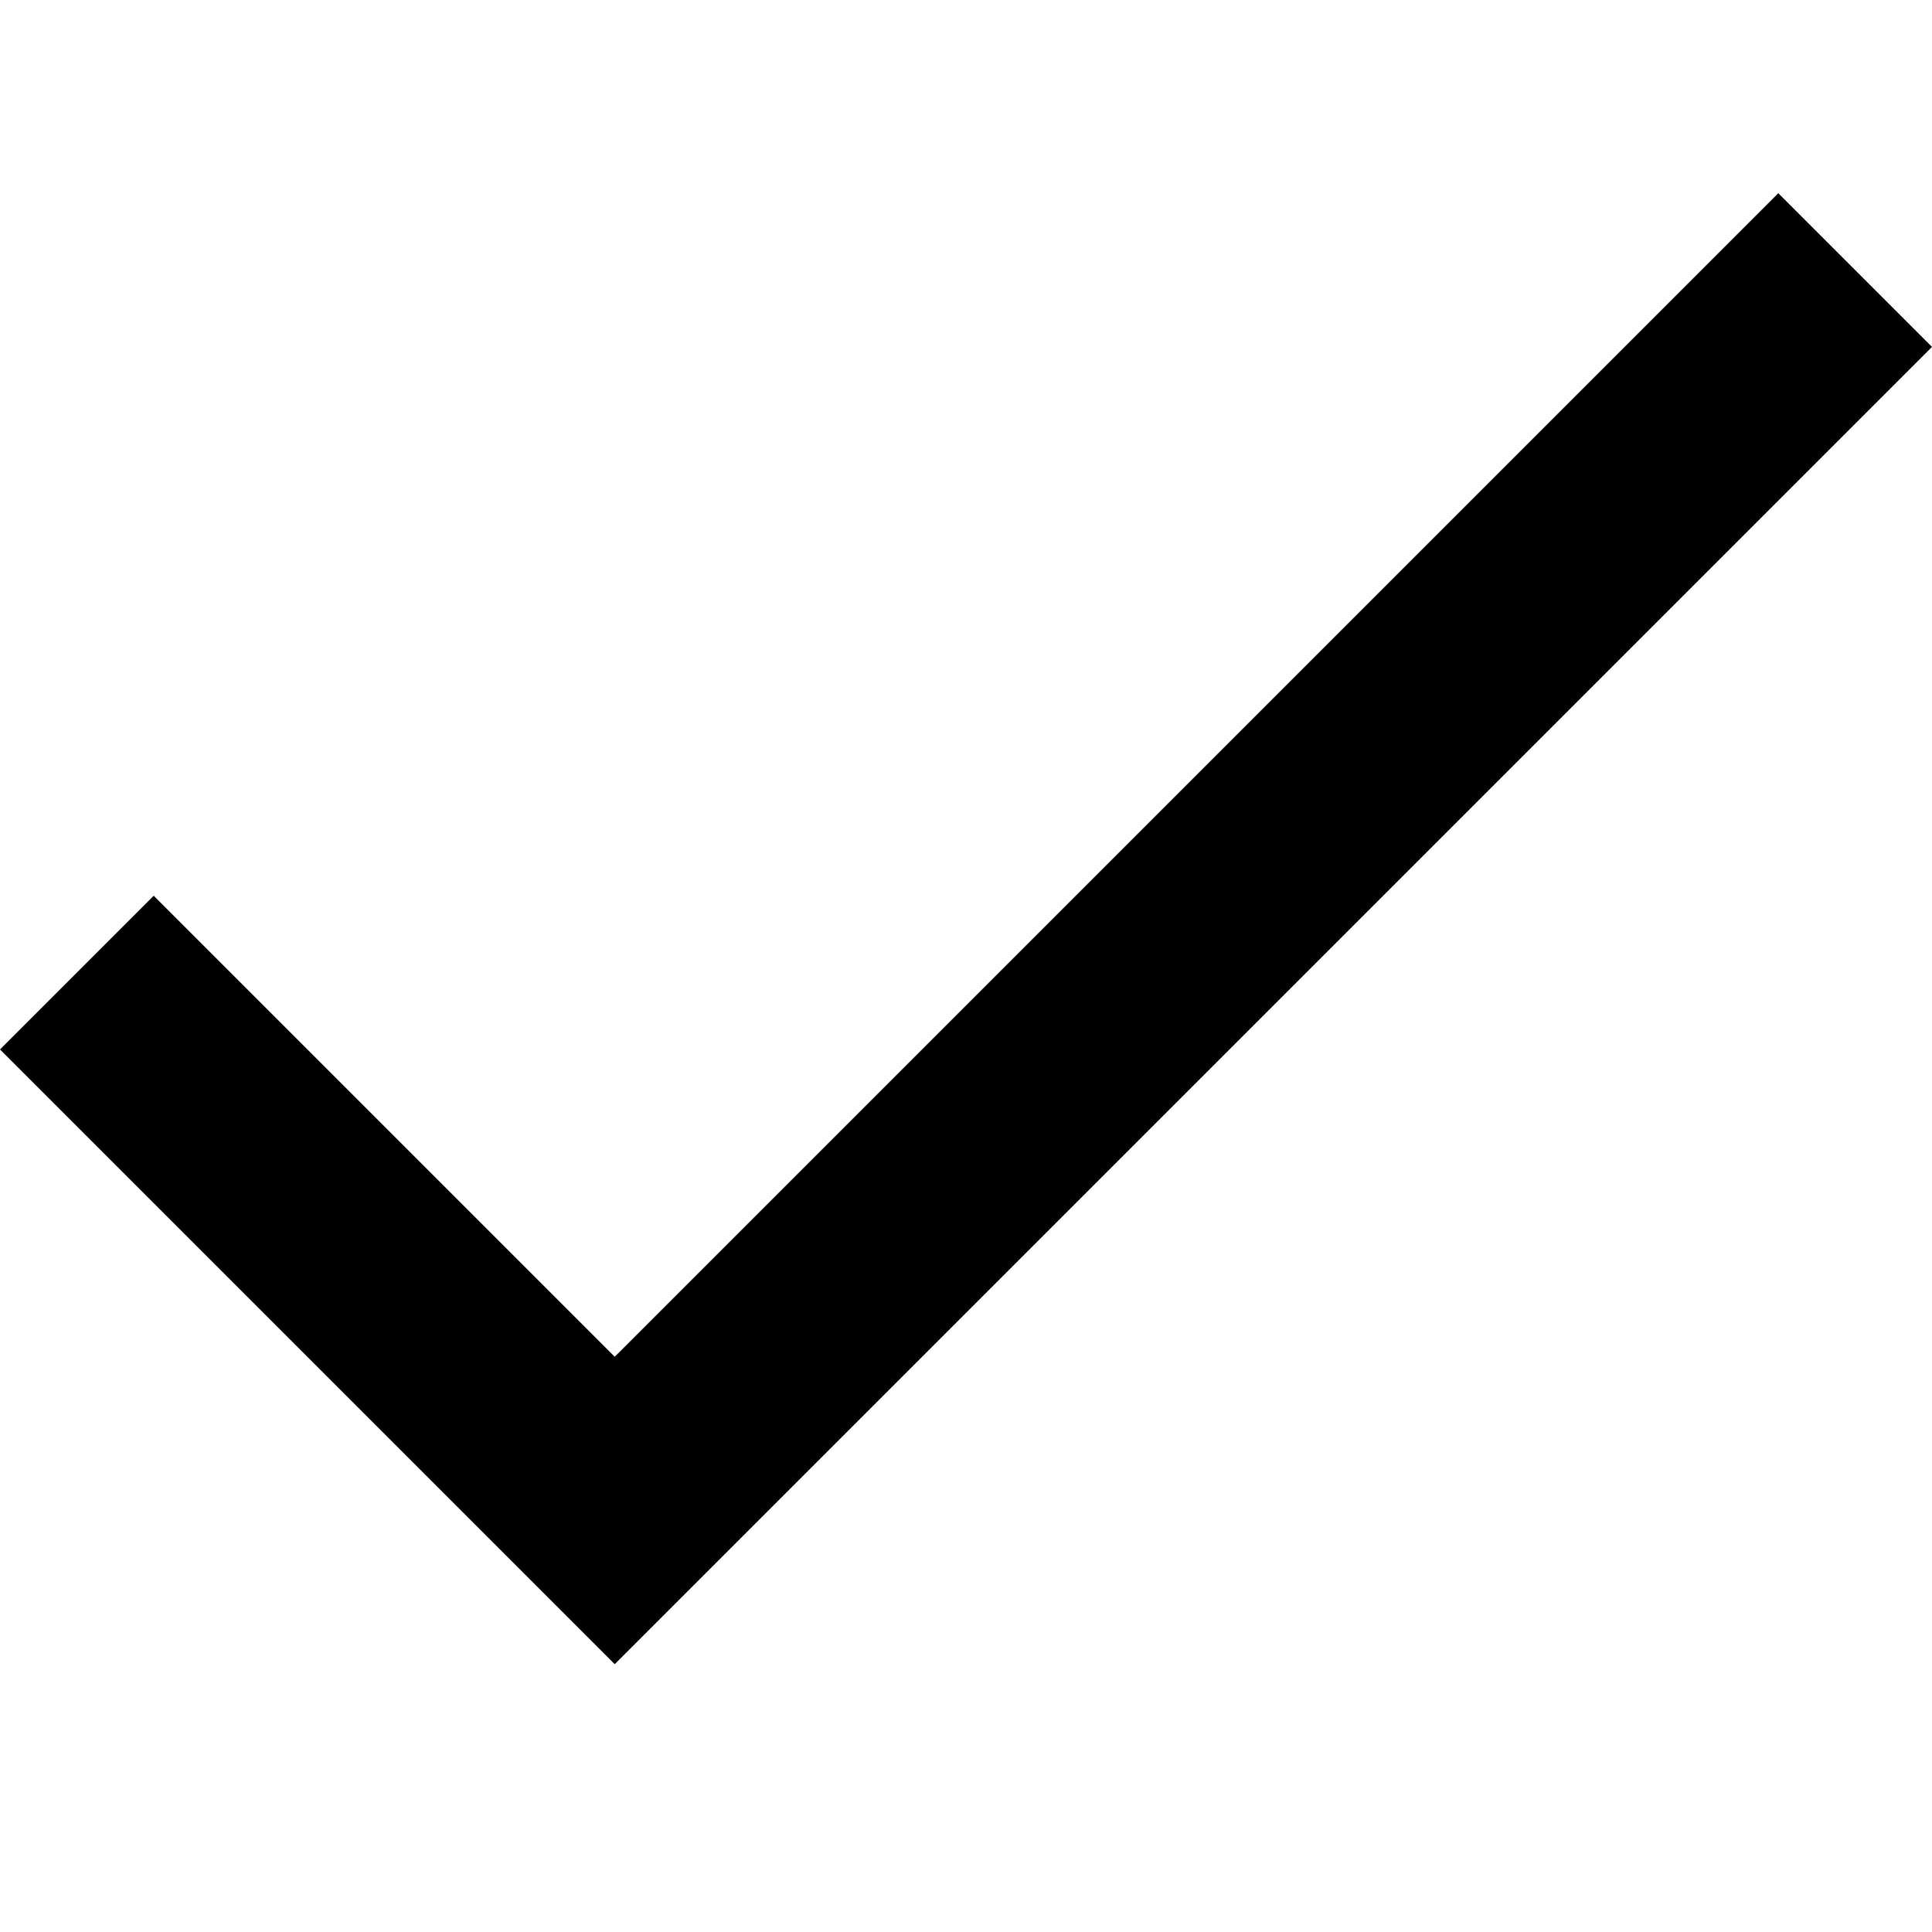
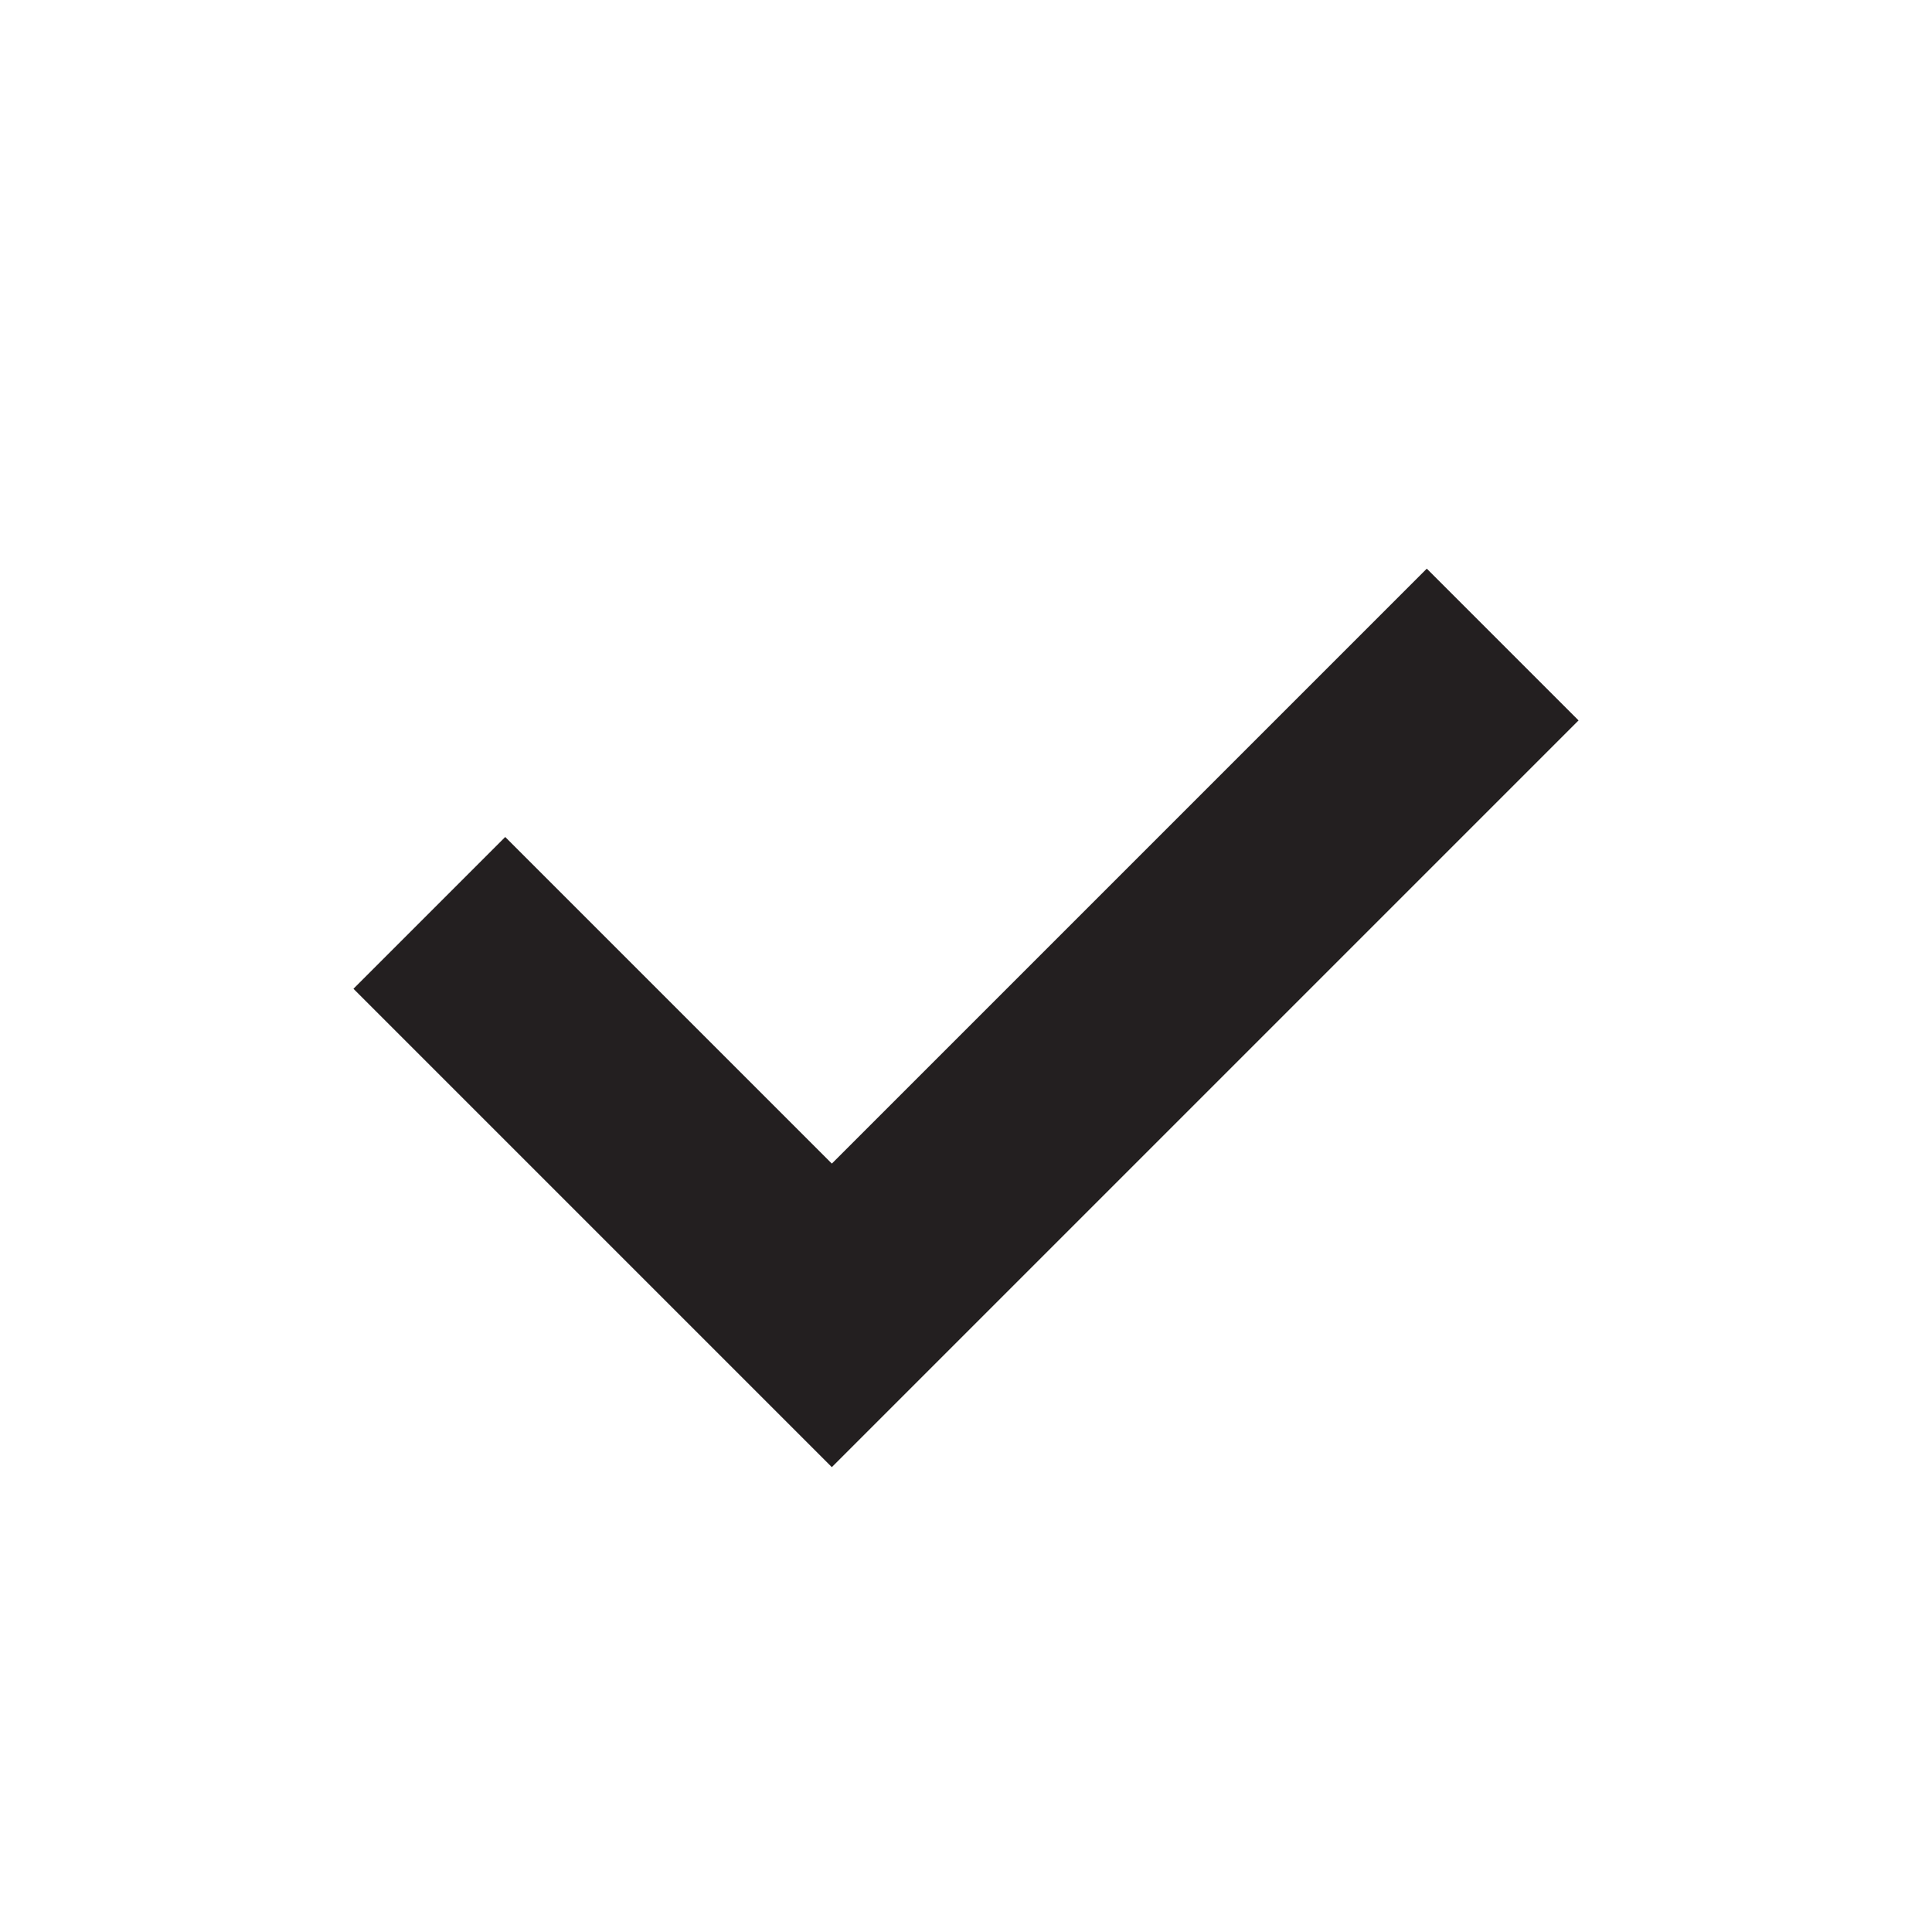
- <svg xmlns="http://www.w3.org/2000/svg" id="Layer_1" data-name="Layer 1" viewBox="0 0 16 16">
-   <polygon points="5.091 11.236 1.273 7.418 0 8.691 5.091 13.782 16 2.873 14.727 1.6 5.091 11.236" />
+ <svg xmlns="http://www.w3.org/2000/svg" id="Layer_1" data-name="Layer 1" viewBox="0 0 18 18">
+   <polygon points="7.75 13.669 3.293 9.212 4.707 7.798 7.75 10.841 13.293 5.298 14.707 6.712 7.75 13.669" fill="#231f20" />
</svg>
